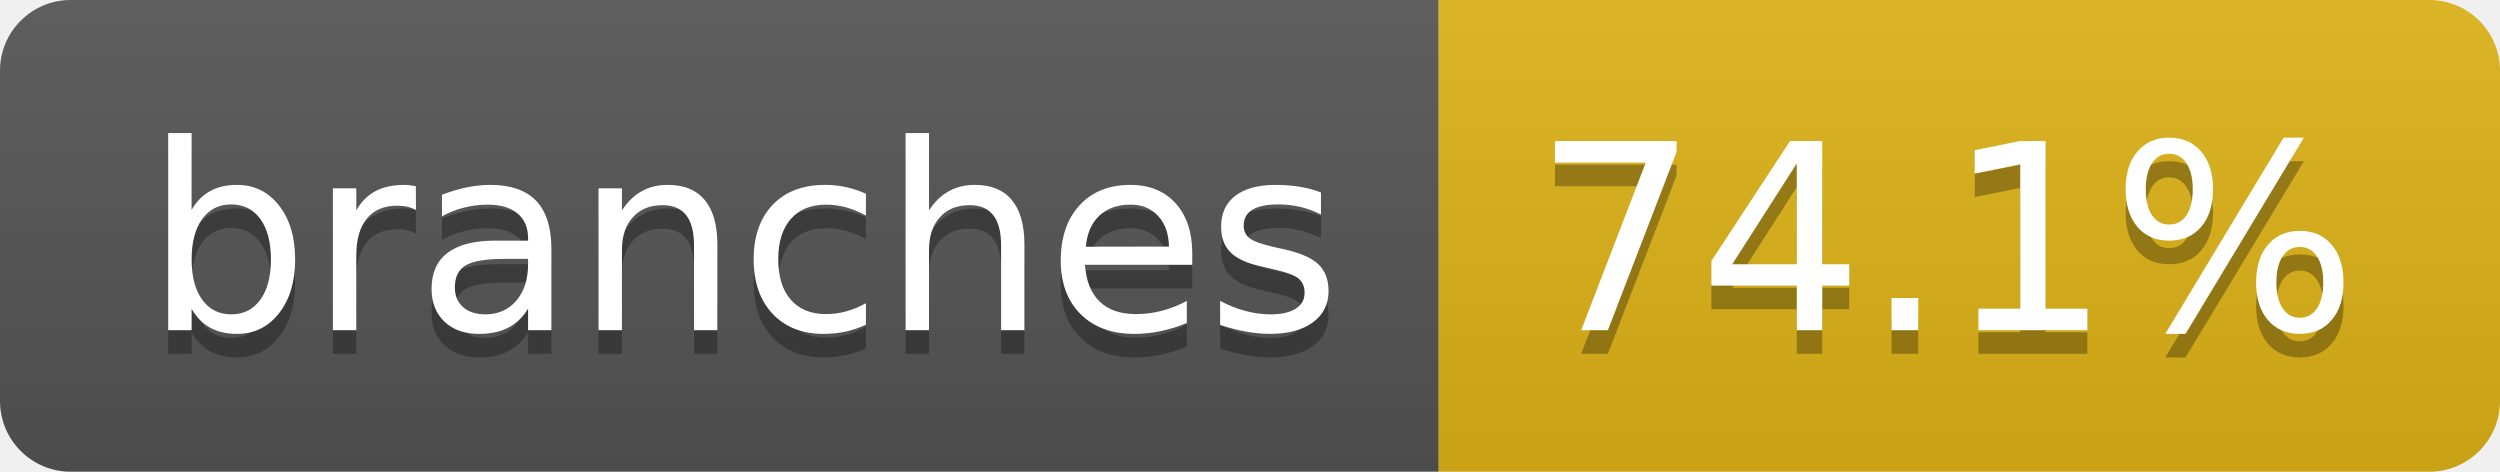
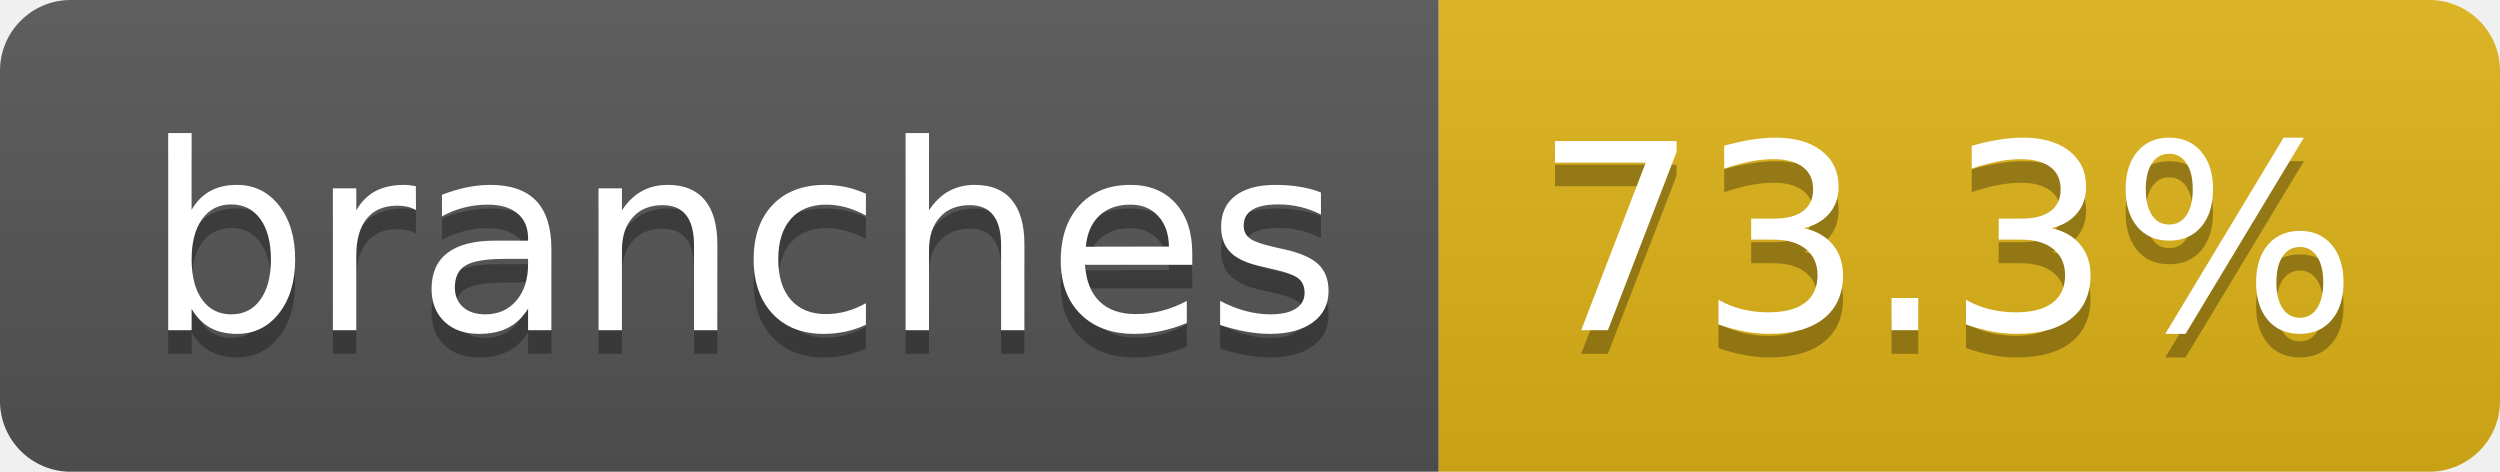
- <svg xmlns="http://www.w3.org/2000/svg" width="106" height="20" role="img" aria-label="branches: 74.1%">
+ <svg xmlns="http://www.w3.org/2000/svg" width="106" height="20" role="img" aria-label="branches: 73.3%">
  <linearGradient id="s" x2="0" y2="100%">
    <stop offset="0" stop-color="#bbb" stop-opacity=".1" />
    <stop offset="1" stop-opacity=".1" />
  </linearGradient>
  <clipPath id="r">
    <rect width="106" height="20" rx="3" fill="#fff" />
  </clipPath>
  <g clip-path="url(#r)">
    <rect width="61" height="20" fill="#555" />
    <rect x="61" width="45" height="20" fill="#dfb317" />
    <rect width="106" height="20" fill="url(#s)" />
  </g>
  <g fill="#fff" text-anchor="middle" font-family="Verdana,Geneva,DejaVu Sans,sans-serif" text-rendering="geometricPrecision" font-size="110">
    <text aria-hidden="true" x="315" y="150" fill="#010101" fill-opacity=".3" transform="scale(.1)" textLength="507">branches</text>
    <text x="315" y="140" transform="scale(.1)" fill="#fff" textLength="507">branches</text>
-     <text aria-hidden="true" x="825" y="150" fill="#010101" fill-opacity=".3" transform="scale(.1)" textLength="350">74.1%</text>
-     <text x="825" y="140" transform="scale(.1)" fill="#fff" textLength="350">74.1%</text>
+     <text aria-hidden="true" x="825" y="150" fill="#010101" fill-opacity=".3" transform="scale(.1)" textLength="350">73.3%</text>
+     <text x="825" y="140" transform="scale(.1)" fill="#fff" textLength="350">73.3%</text>
  </g>
</svg>
